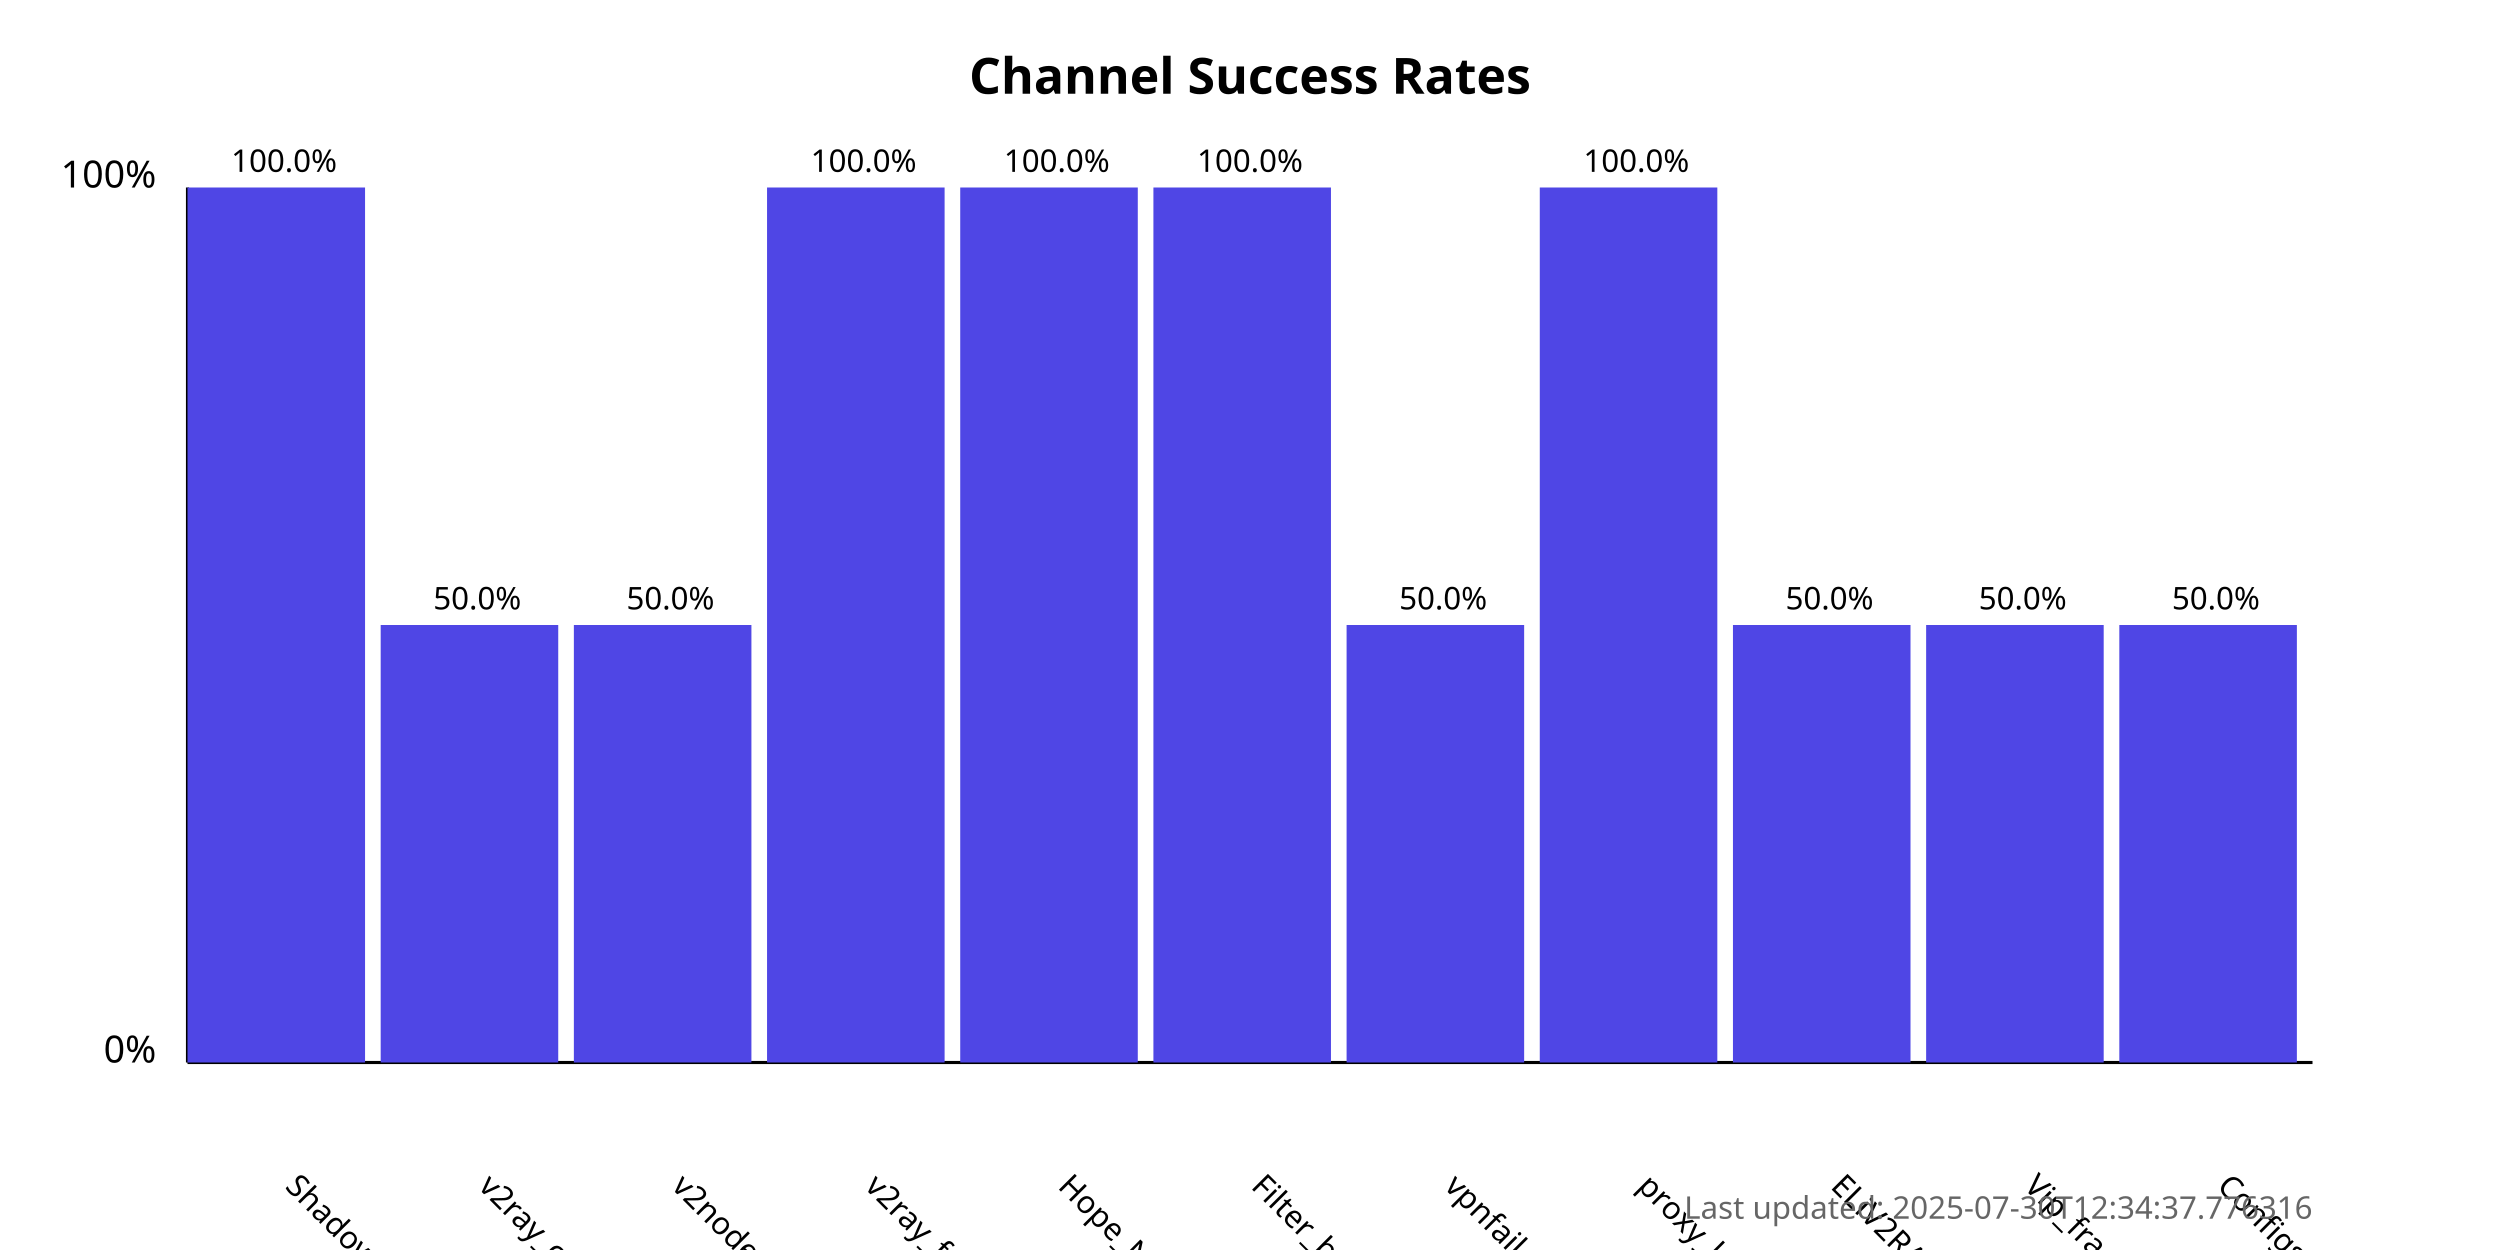
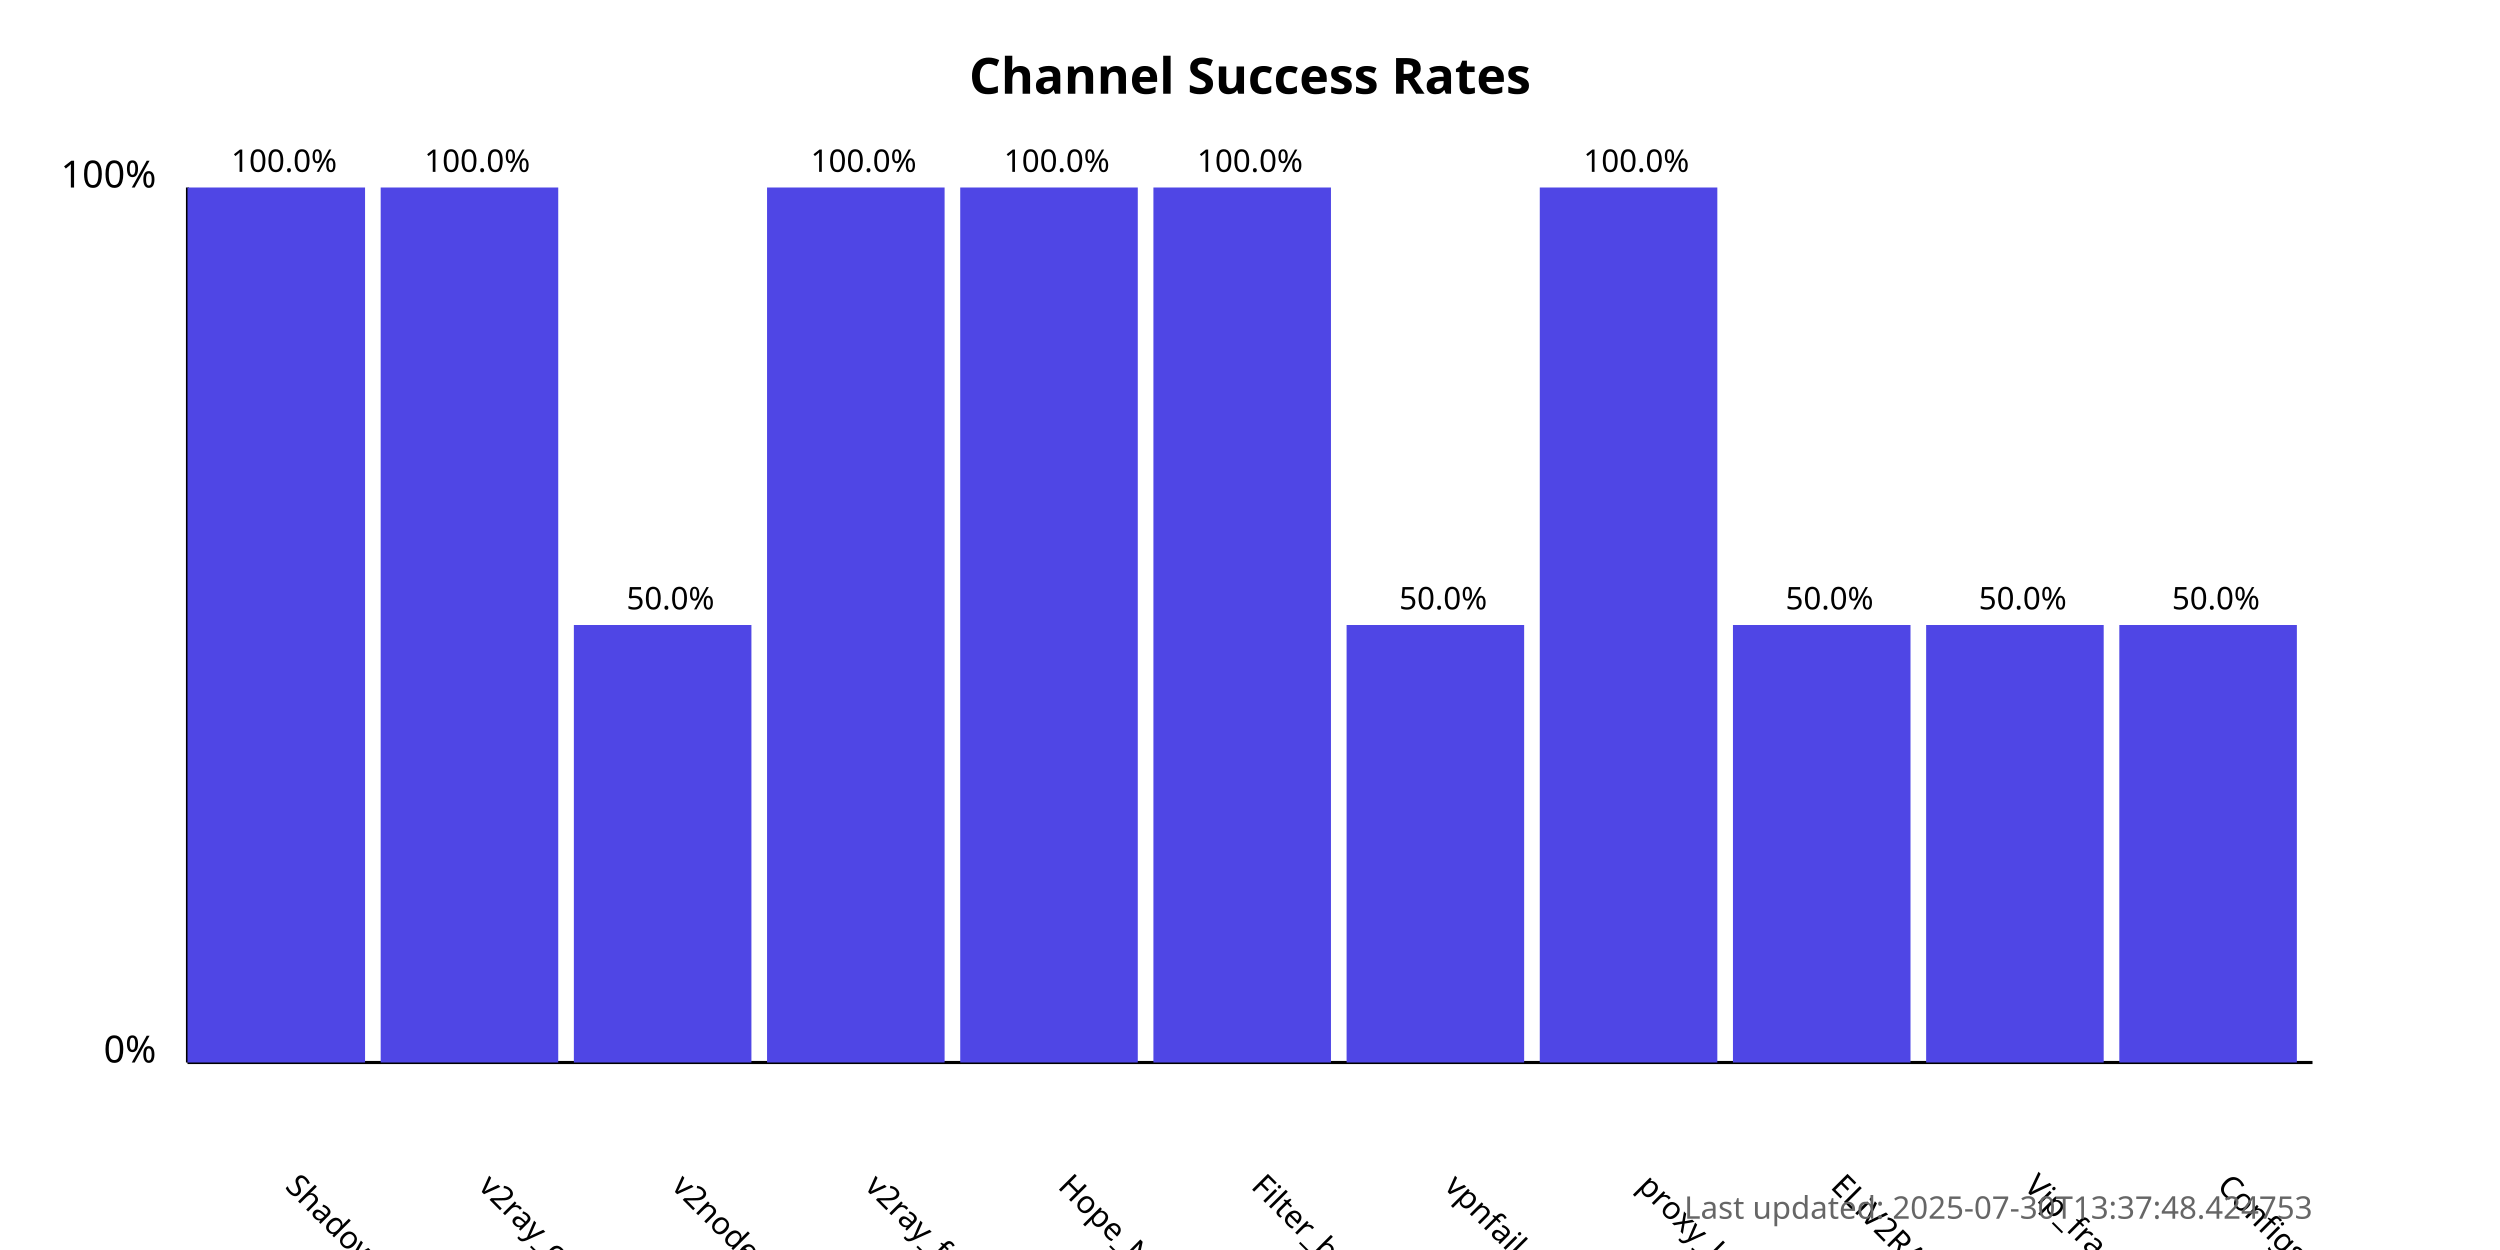
<svg xmlns="http://www.w3.org/2000/svg" width="800" height="400">
  <style>
            .chart-title { font: bold 16px sans-serif; }
            .axis-label { font: 12px sans-serif; }
            .tick-label { font: 10px sans-serif; }
            .bar { fill: #4f46e5; }
            .bar:hover { fill: #6366f1; }
            .timestamp { font: 10px sans-serif; fill: #666; }
        </style>
  <text x="400.0" y="30" text-anchor="middle" class="chart-title">
            Channel Success Rates
        </text>
  <line x1="60" y1="340" x2="60" y2="60" stroke="black" stroke-width="1" />
  <line x1="60" y1="340" x2="740" y2="340" stroke="black" stroke-width="1" />
  <text x="50" y="340" text-anchor="end" class="axis-label">0%</text>
  <text x="50" y="60" text-anchor="end" class="axis-label">100%</text>
  <g>
    <rect x="60" y="60.0" width="56.818" height="280.0" class="bar" />
    <text x="90.909" y="380" transform="rotate(45, 90.90909, 380)" text-anchor="start" class="tick-label">
                ShadowProxy66
            </text>
    <text x="90.909" y="55.0" text-anchor="middle" class="tick-label">
                100.0%
            </text>
  </g>
  <g>
-     <rect x="121.818" y="200.0" width="56.818" height="140.0" class="bar" />
+     <rect x="121.818" y="60.0" width="56.818" height="280.0" class="bar" />
    <text x="152.727" y="380" transform="rotate(45, 152.7273, 380)" text-anchor="start" class="tick-label">
                v2ray_configs_pool
            </text>
-     <text x="152.727" y="195.0" text-anchor="middle" class="tick-label">
-                 50.0%
+     <text x="152.727" y="55.0" text-anchor="middle" class="tick-label">
+                 100.0%
            </text>
  </g>
  <g>
    <rect x="183.636" y="200.0" width="56.818" height="140.0" class="bar" />
    <text x="214.545" y="380" transform="rotate(45, 214.5455, 380)" text-anchor="start" class="tick-label">
                v2nodes
            </text>
    <text x="214.545" y="195.0" text-anchor="middle" class="tick-label">
                50.0%
            </text>
  </g>
  <g>
    <rect x="245.455" y="60.0" width="56.818" height="280.0" class="bar" />
    <text x="276.364" y="380" transform="rotate(45, 276.3636, 380)" text-anchor="start" class="tick-label">
                v2ray_free_conf
            </text>
    <text x="276.364" y="55.0" text-anchor="middle" class="tick-label">
                100.0%
            </text>
  </g>
  <g>
    <rect x="307.273" y="60.0" width="56.818" height="280.0" class="bar" />
    <text x="338.182" y="380" transform="rotate(45, 338.1818, 380)" text-anchor="start" class="tick-label">
                Hope_Net
            </text>
    <text x="338.182" y="55.0" text-anchor="middle" class="tick-label">
                100.0%
            </text>
  </g>
  <g>
    <rect x="369.091" y="60.0" width="56.818" height="280.0" class="bar" />
    <text x="400.0" y="380" transform="rotate(45, 400.0, 380)" text-anchor="start" class="tick-label">
                Filter_breaker
            </text>
    <text x="400.0" y="55.0" text-anchor="middle" class="tick-label">
                100.0%
            </text>
  </g>
  <g>
    <rect x="430.909" y="200.0" width="56.818" height="140.0" class="bar" />
    <text x="461.818" y="380" transform="rotate(45, 461.8182, 380)" text-anchor="start" class="tick-label">
                vpnfail_vless
            </text>
    <text x="461.818" y="195.0" text-anchor="middle" class="tick-label">
                50.0%
            </text>
  </g>
  <g>
    <rect x="492.727" y="60.0" width="56.818" height="280.0" class="bar" />
    <text x="523.636" y="380" transform="rotate(45, 523.6364, 380)" text-anchor="start" class="tick-label">
                proxy_kafee
            </text>
    <text x="523.636" y="55.0" text-anchor="middle" class="tick-label">
                100.0%
            </text>
  </g>
  <g>
    <rect x="554.545" y="200.0" width="56.818" height="140.0" class="bar" />
    <text x="585.455" y="380" transform="rotate(45, 585.4545, 380)" text-anchor="start" class="tick-label">
                ELiV2RAY
            </text>
    <text x="585.455" y="195.0" text-anchor="middle" class="tick-label">
                50.0%
            </text>
  </g>
  <g>
    <rect x="616.364" y="200.0" width="56.818" height="140.0" class="bar" />
    <text x="647.273" y="380" transform="rotate(45, 647.2727, 380)" text-anchor="start" class="tick-label">
                Vip_fragment_v2ray
            </text>
    <text x="647.273" y="195.0" text-anchor="middle" class="tick-label">
                50.0%
            </text>
  </g>
  <g>
    <rect x="678.182" y="200.0" width="56.818" height="140.0" class="bar" />
    <text x="709.091" y="380" transform="rotate(45, 709.0909, 380)" text-anchor="start" class="tick-label">
                ConfigsHubPlus
            </text>
    <text x="709.091" y="195.0" text-anchor="middle" class="tick-label">
                50.0%
            </text>
  </g>
  <text x="740" y="390" text-anchor="end" class="timestamp">
-             Last updated: 2025-07-30T12:34:37.776316
+             Last updated: 2025-07-30T13:37:48.424753
        </text>
</svg>
